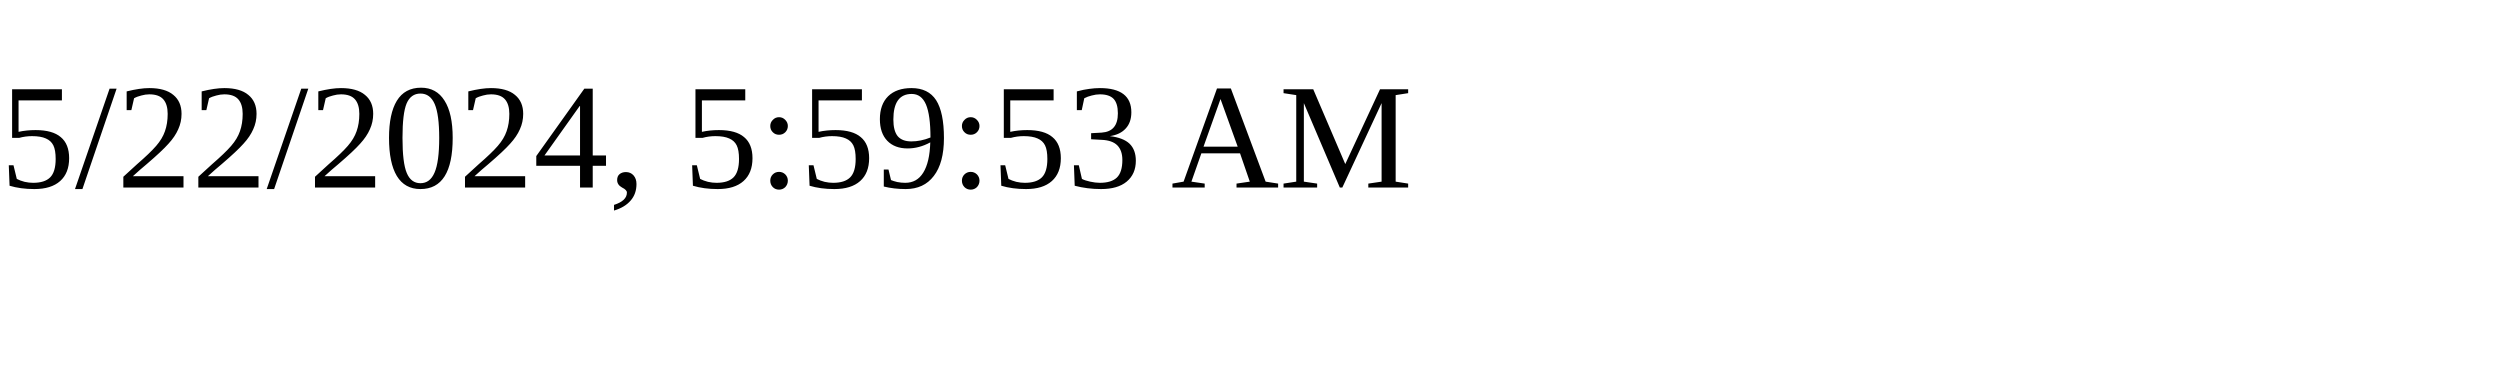
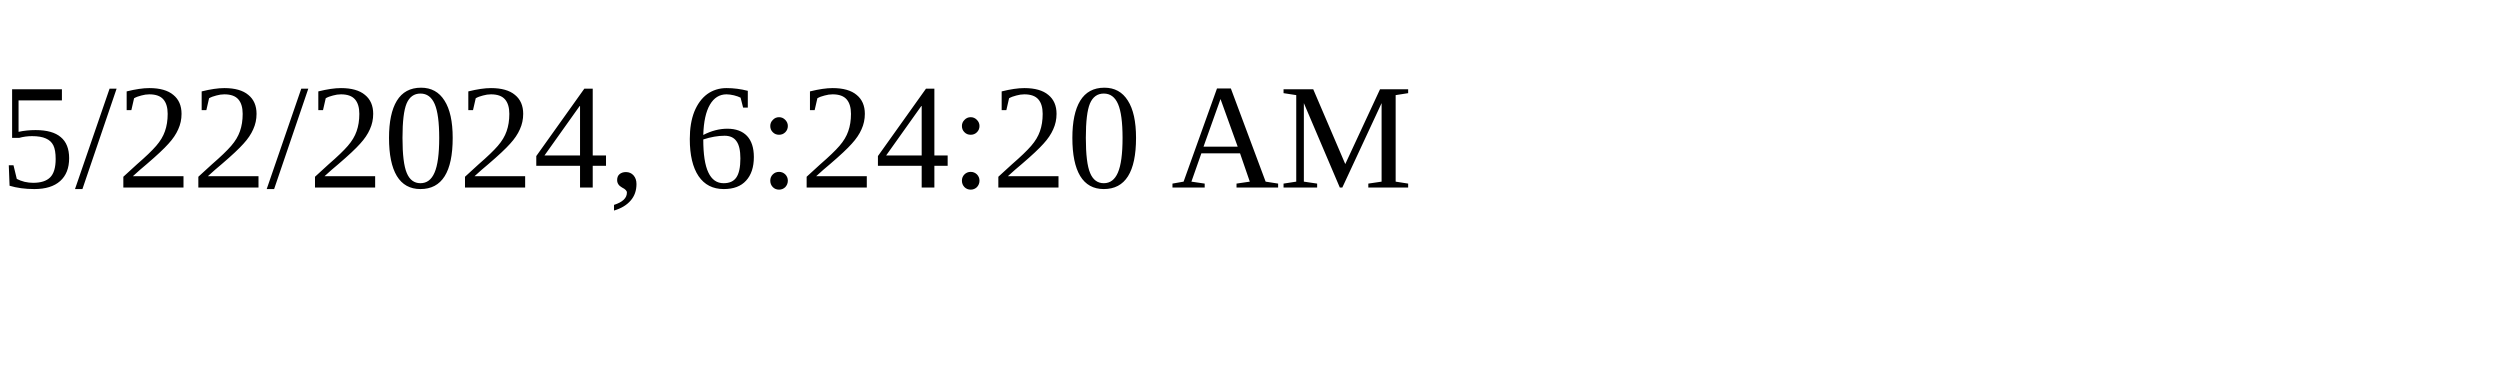
<svg xmlns="http://www.w3.org/2000/svg" height="30" width="200">
-   <text x="0" y="15">5/22/2024, 5:59:53 AM</text>
+   <text x="0" y="15">5/22/2024, 6:24:20 AM</text>
</svg>
